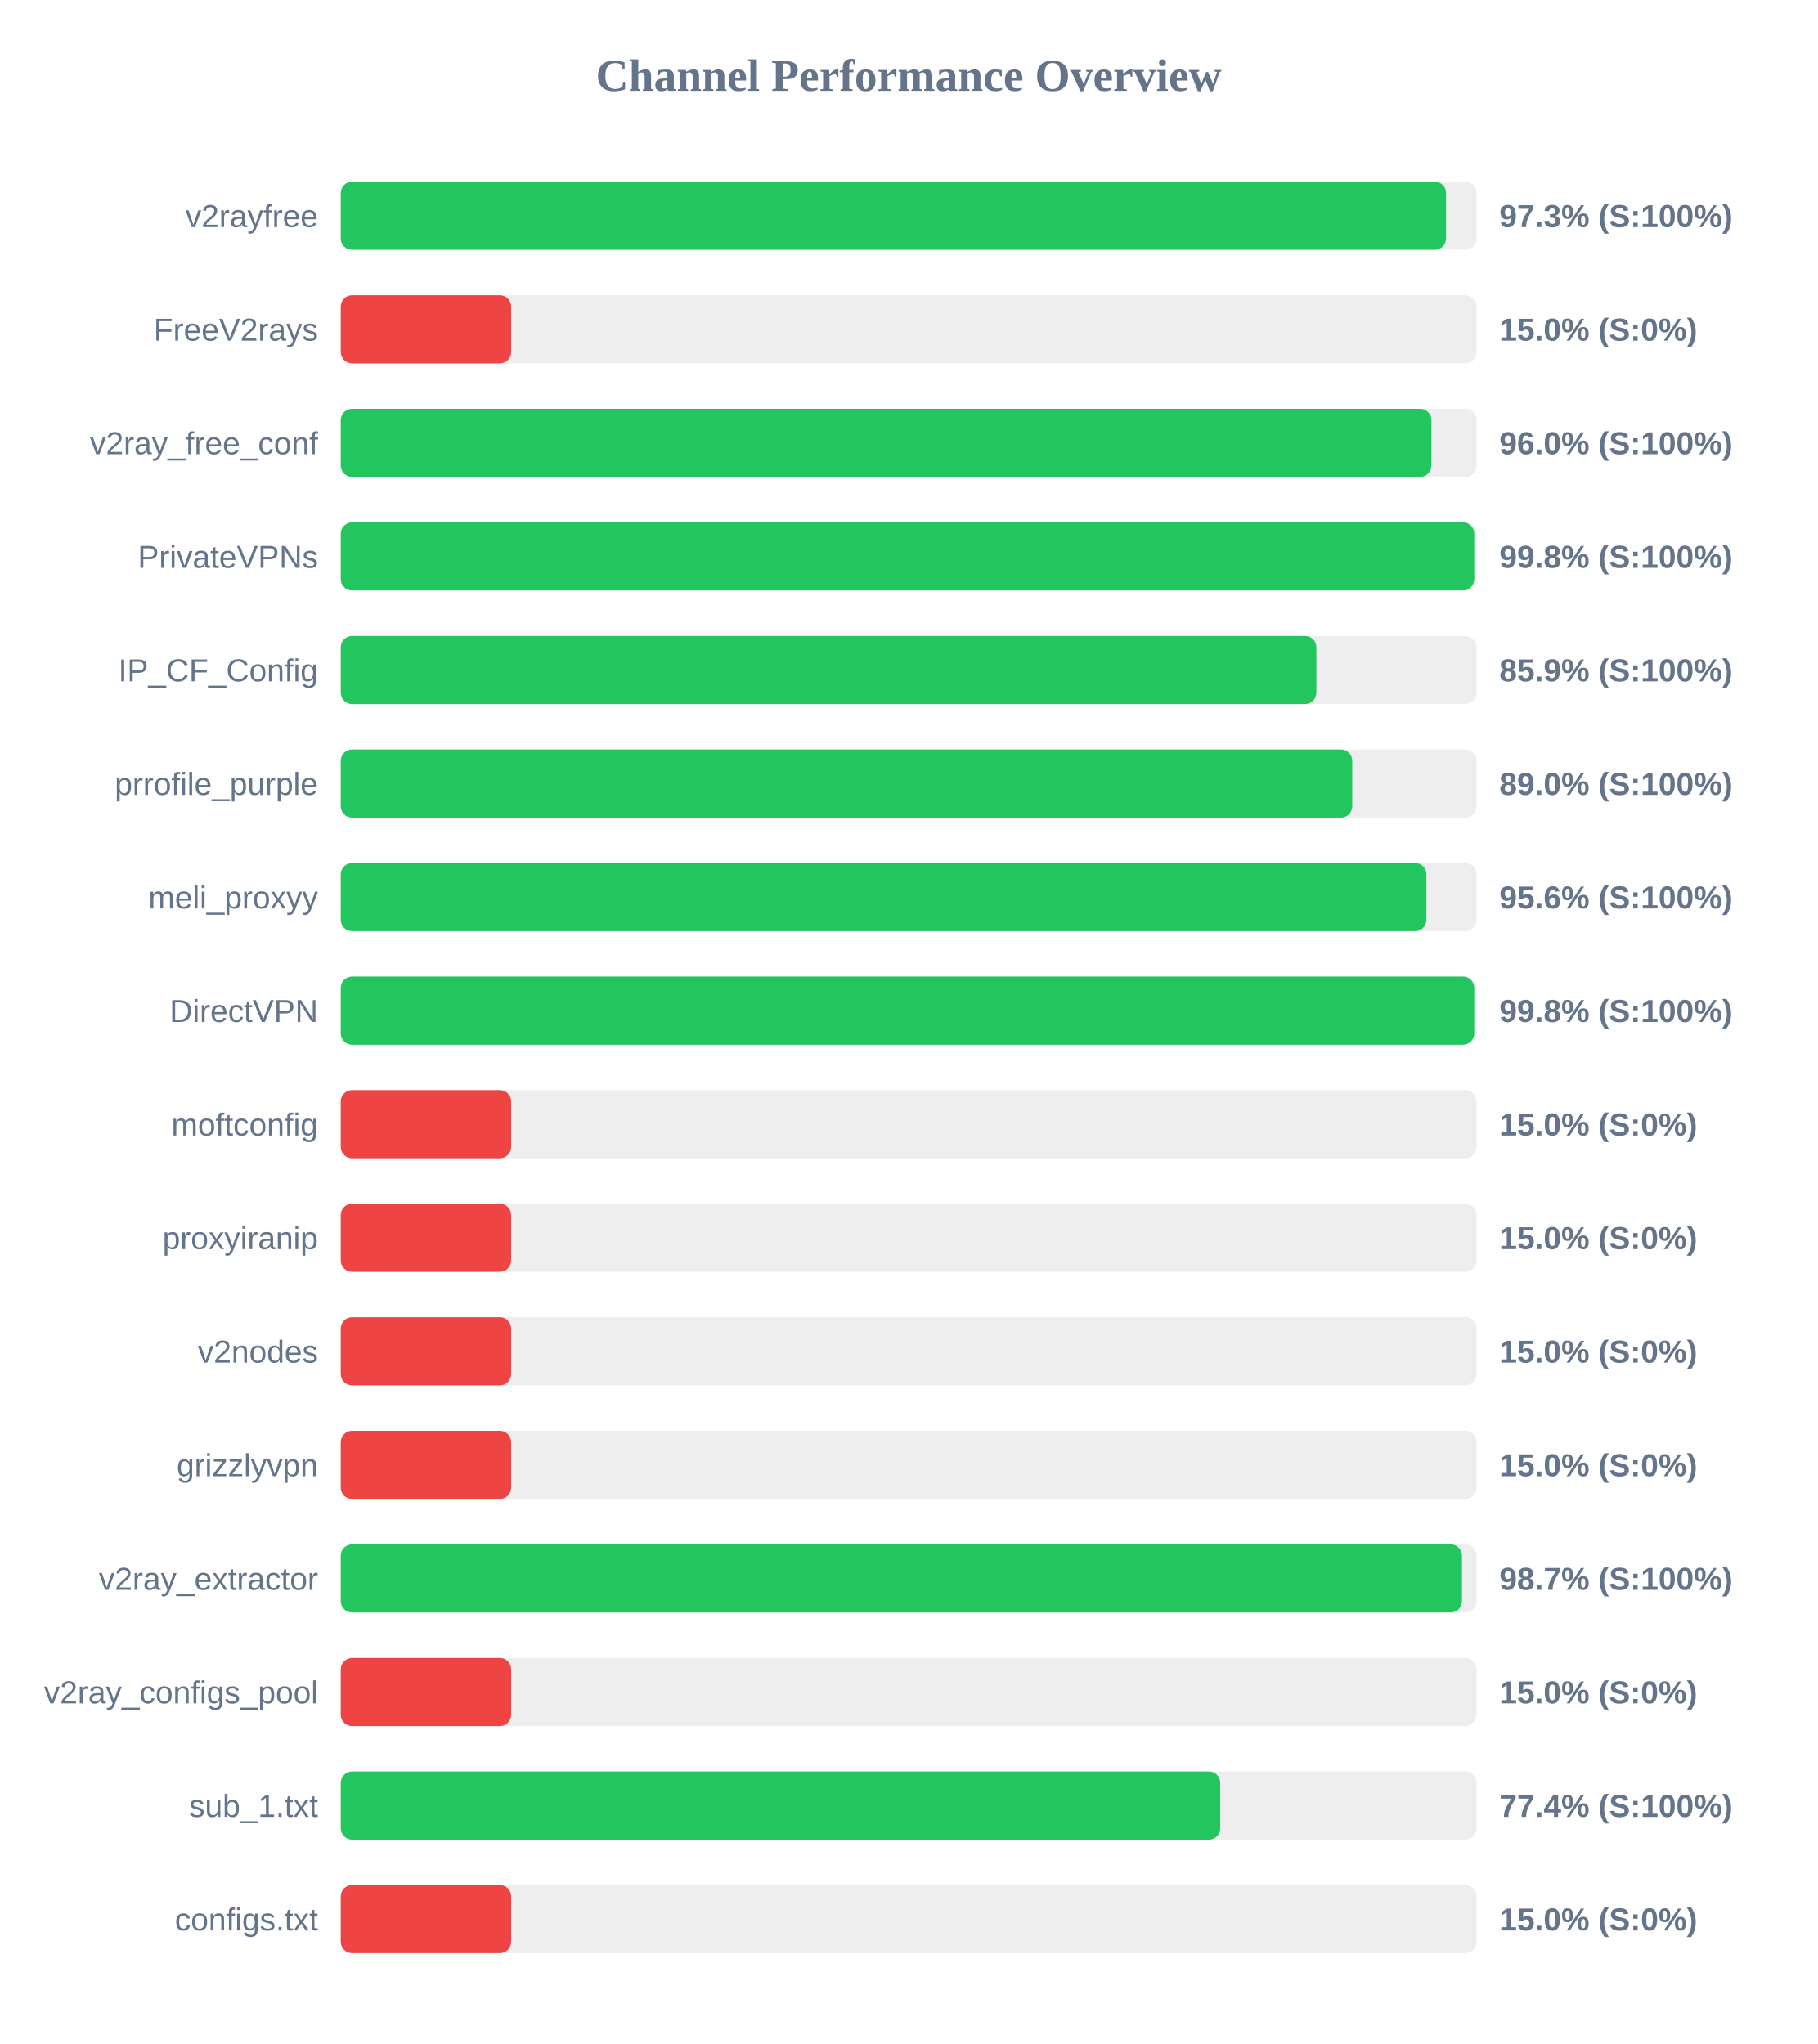
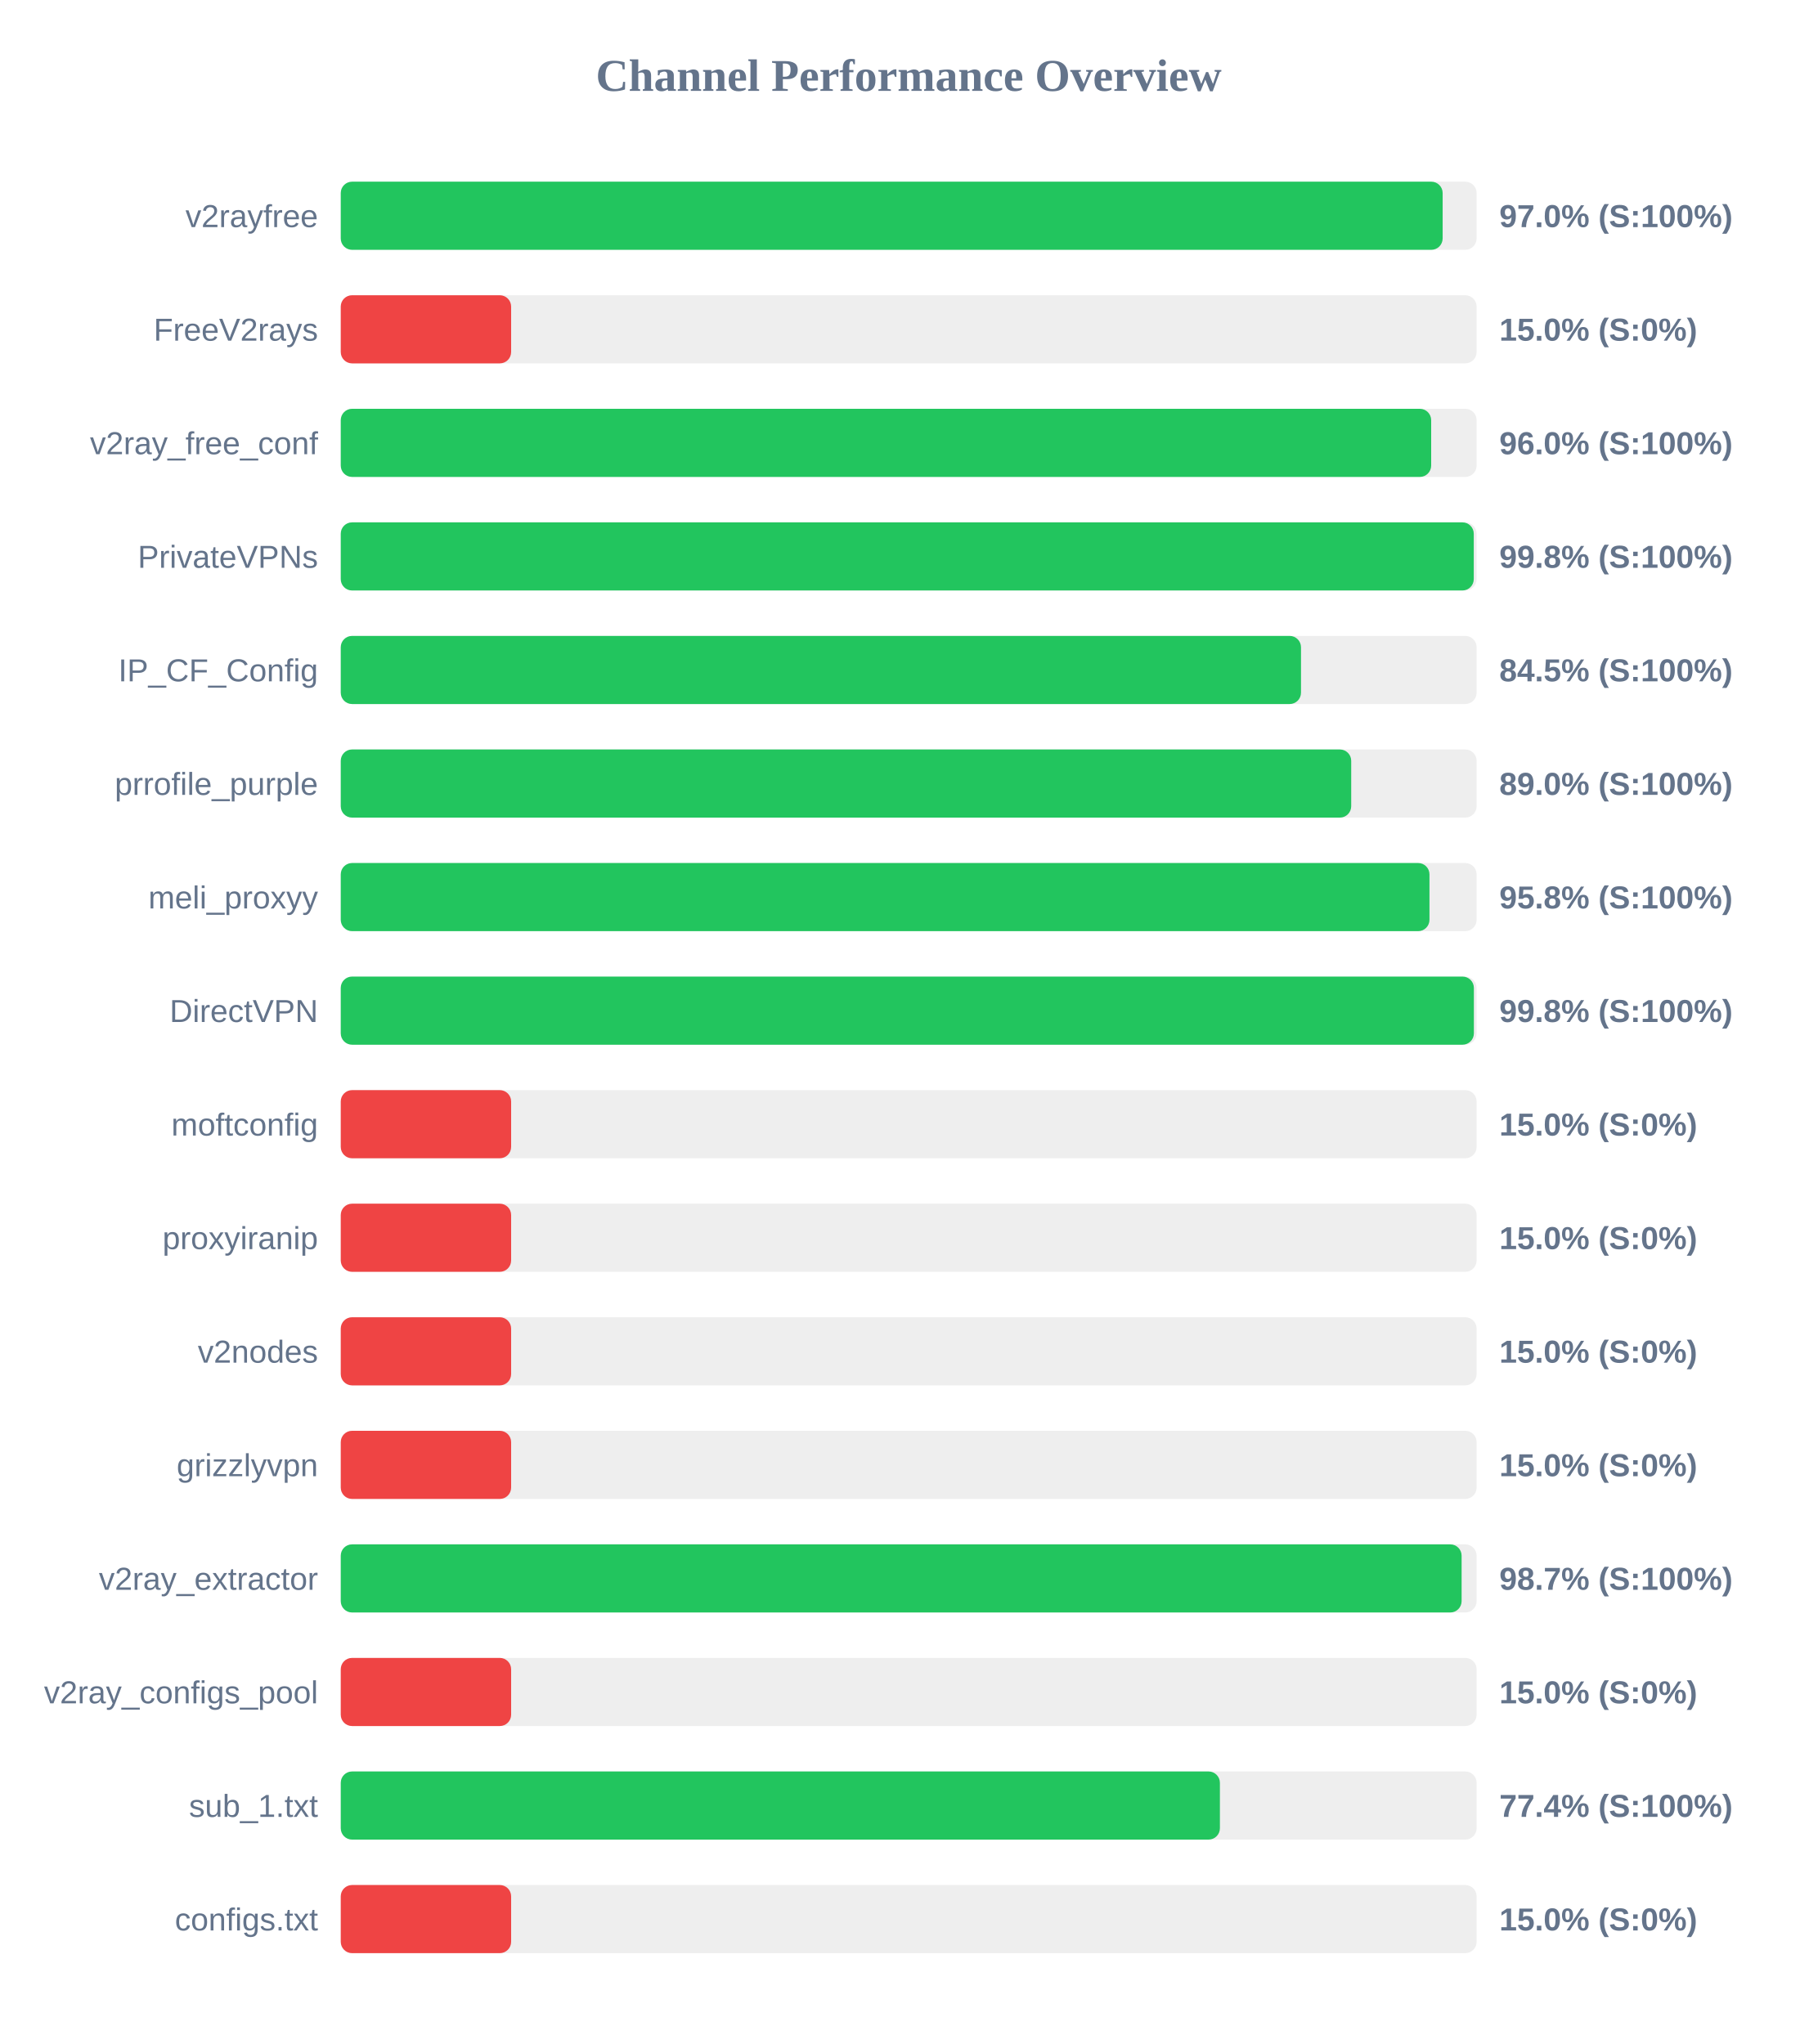
<svg xmlns="http://www.w3.org/2000/svg" width="800" height="900" version="1.1">
  <style>
        .row { font: 14px Arial; fill: #64748b; }
        .score { font: bold 14px Arial; fill: #64748b; }
    </style>
  <text x="400" y="40" text-anchor="middle" font-size="20px" font-weight="bold" fill="#64748b">Channel Performance Overview</text>
  <rect x="150" y="80" width="500" height="30" fill="#eee" rx="5" />
-   <rect x="150" y="80" width="486.55" height="30" fill="#22c55e" rx="5" />
+   <rect x="150" y="80" width="485.05" height="30" fill="#22c55e" rx="5" />
  <text x="140" y="100" text-anchor="end" class="row">v2rayfree</text>
-   <text x="660" y="100" text-anchor="start" class="score">97.3% (S:100%)</text>
+   <text x="660" y="100" text-anchor="start" class="score">97.0% (S:100%)</text>
  <rect x="150" y="130" width="500" height="30" fill="#eee" rx="5" />
  <rect x="150" y="130" width="75.0" height="30" fill="#ef4444" rx="5" />
  <text x="140" y="150" text-anchor="end" class="row">FreeV2rays</text>
  <text x="660" y="150" text-anchor="start" class="score">15.0% (S:0%)</text>
  <rect x="150" y="180" width="500" height="30" fill="#eee" rx="5" />
-   <rect x="150" y="180" width="480.1" height="30" fill="#22c55e" rx="5" />
+   <rect x="150" y="180" width="480.0" height="30" fill="#22c55e" rx="5" />
  <text x="140" y="200" text-anchor="end" class="row">v2ray_free_conf</text>
  <text x="660" y="200" text-anchor="start" class="score">96.0% (S:100%)</text>
  <rect x="150" y="230" width="500" height="30" fill="#eee" rx="5" />
-   <rect x="150" y="230" width="498.95" height="30" fill="#22c55e" rx="5" />
+   <rect x="150" y="230" width="498.75" height="30" fill="#22c55e" rx="5" />
  <text x="140" y="250" text-anchor="end" class="row">PrivateVPNs</text>
  <text x="660" y="250" text-anchor="start" class="score">99.8% (S:100%)</text>
  <rect x="150" y="280" width="500" height="30" fill="#eee" rx="5" />
-   <rect x="150" y="280" width="429.45" height="30" fill="#22c55e" rx="5" />
+   <rect x="150" y="280" width="422.7" height="30" fill="#22c55e" rx="5" />
  <text x="140" y="300" text-anchor="end" class="row">IP_CF_Config</text>
-   <text x="660" y="300" text-anchor="start" class="score">85.9% (S:100%)</text>
+   <text x="660" y="300" text-anchor="start" class="score">84.5% (S:100%)</text>
  <rect x="150" y="330" width="500" height="30" fill="#eee" rx="5" />
-   <rect x="150" y="330" width="445.25" height="30" fill="#22c55e" rx="5" />
+   <rect x="150" y="330" width="444.8" height="30" fill="#22c55e" rx="5" />
  <text x="140" y="350" text-anchor="end" class="row">prrofile_purple</text>
  <text x="660" y="350" text-anchor="start" class="score">89.0% (S:100%)</text>
  <rect x="150" y="380" width="500" height="30" fill="#eee" rx="5" />
-   <rect x="150" y="380" width="477.9" height="30" fill="#22c55e" rx="5" />
+   <rect x="150" y="380" width="479.25" height="30" fill="#22c55e" rx="5" />
  <text x="140" y="400" text-anchor="end" class="row">meli_proxyy</text>
-   <text x="660" y="400" text-anchor="start" class="score">95.6% (S:100%)</text>
+   <text x="660" y="400" text-anchor="start" class="score">95.8% (S:100%)</text>
  <rect x="150" y="430" width="500" height="30" fill="#eee" rx="5" />
-   <rect x="150" y="430" width="498.95" height="30" fill="#22c55e" rx="5" />
+   <rect x="150" y="430" width="498.8" height="30" fill="#22c55e" rx="5" />
  <text x="140" y="450" text-anchor="end" class="row">DirectVPN</text>
  <text x="660" y="450" text-anchor="start" class="score">99.8% (S:100%)</text>
  <rect x="150" y="480" width="500" height="30" fill="#eee" rx="5" />
  <rect x="150" y="480" width="75.0" height="30" fill="#ef4444" rx="5" />
  <text x="140" y="500" text-anchor="end" class="row">moftconfig</text>
  <text x="660" y="500" text-anchor="start" class="score">15.0% (S:0%)</text>
  <rect x="150" y="530" width="500" height="30" fill="#eee" rx="5" />
  <rect x="150" y="530" width="75.0" height="30" fill="#ef4444" rx="5" />
  <text x="140" y="550" text-anchor="end" class="row">proxyiranip</text>
  <text x="660" y="550" text-anchor="start" class="score">15.0% (S:0%)</text>
  <rect x="150" y="580" width="500" height="30" fill="#eee" rx="5" />
  <rect x="150" y="580" width="75.0" height="30" fill="#ef4444" rx="5" />
  <text x="140" y="600" text-anchor="end" class="row">v2nodes</text>
  <text x="660" y="600" text-anchor="start" class="score">15.0% (S:0%)</text>
  <rect x="150" y="630" width="500" height="30" fill="#eee" rx="5" />
  <rect x="150" y="630" width="75.0" height="30" fill="#ef4444" rx="5" />
  <text x="140" y="650" text-anchor="end" class="row">grizzlyvpn</text>
  <text x="660" y="650" text-anchor="start" class="score">15.0% (S:0%)</text>
  <rect x="150" y="680" width="500" height="30" fill="#eee" rx="5" />
-   <rect x="150" y="680" width="493.55" height="30" fill="#22c55e" rx="5" />
+   <rect x="150" y="680" width="493.4" height="30" fill="#22c55e" rx="5" />
  <text x="140" y="700" text-anchor="end" class="row">v2ray_extractor</text>
  <text x="660" y="700" text-anchor="start" class="score">98.7% (S:100%)</text>
  <rect x="150" y="730" width="500" height="30" fill="#eee" rx="5" />
  <rect x="150" y="730" width="75.0" height="30" fill="#ef4444" rx="5" />
  <text x="140" y="750" text-anchor="end" class="row">v2ray_configs_pool</text>
  <text x="660" y="750" text-anchor="start" class="score">15.0% (S:0%)</text>
  <rect x="150" y="780" width="500" height="30" fill="#eee" rx="5" />
-   <rect x="150" y="780" width="387.15" height="30" fill="#22c55e" rx="5" />
+   <rect x="150" y="780" width="387.0" height="30" fill="#22c55e" rx="5" />
  <text x="140" y="800" text-anchor="end" class="row">sub_1.txt</text>
  <text x="660" y="800" text-anchor="start" class="score">77.4% (S:100%)</text>
  <rect x="150" y="830" width="500" height="30" fill="#eee" rx="5" />
  <rect x="150" y="830" width="75.0" height="30" fill="#ef4444" rx="5" />
  <text x="140" y="850" text-anchor="end" class="row">configs.txt</text>
  <text x="660" y="850" text-anchor="start" class="score">15.0% (S:0%)</text>
</svg>
